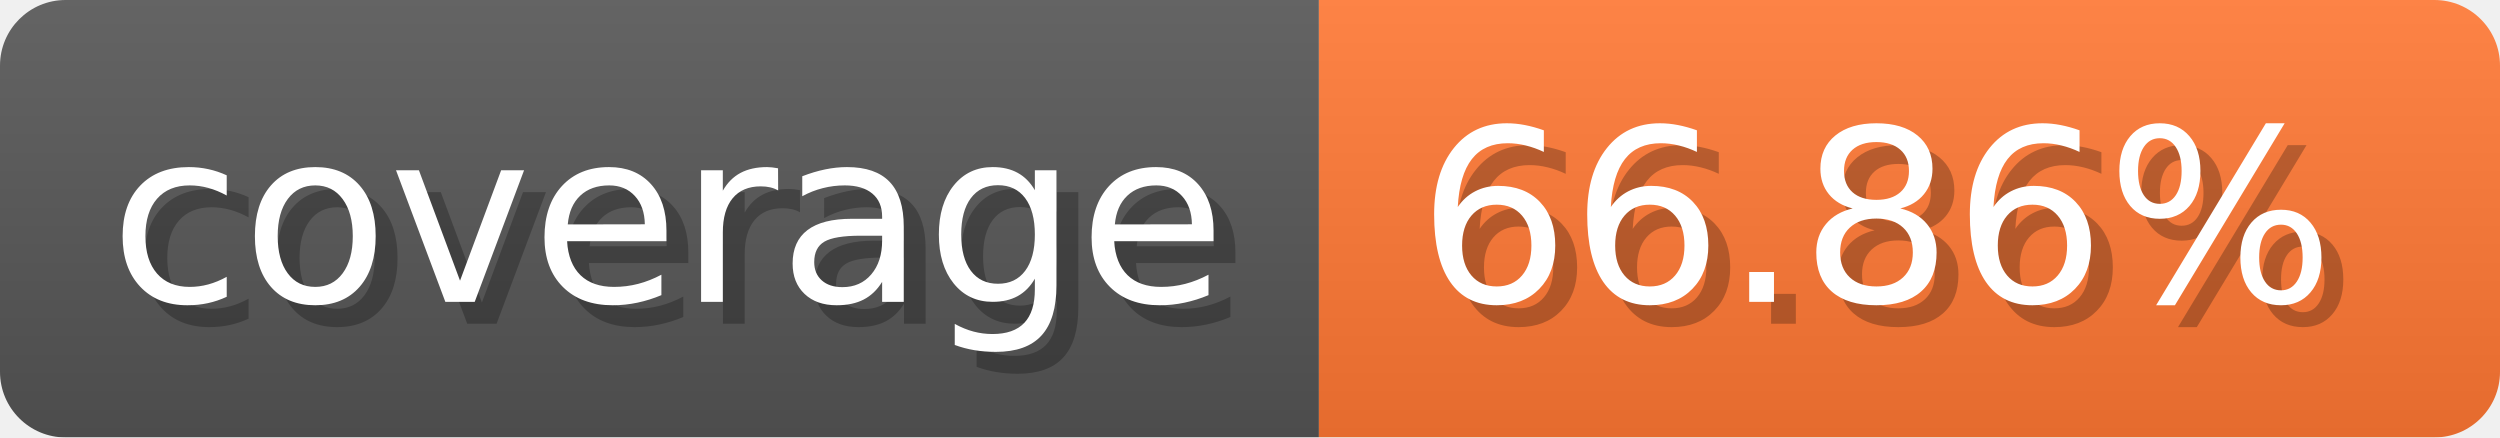
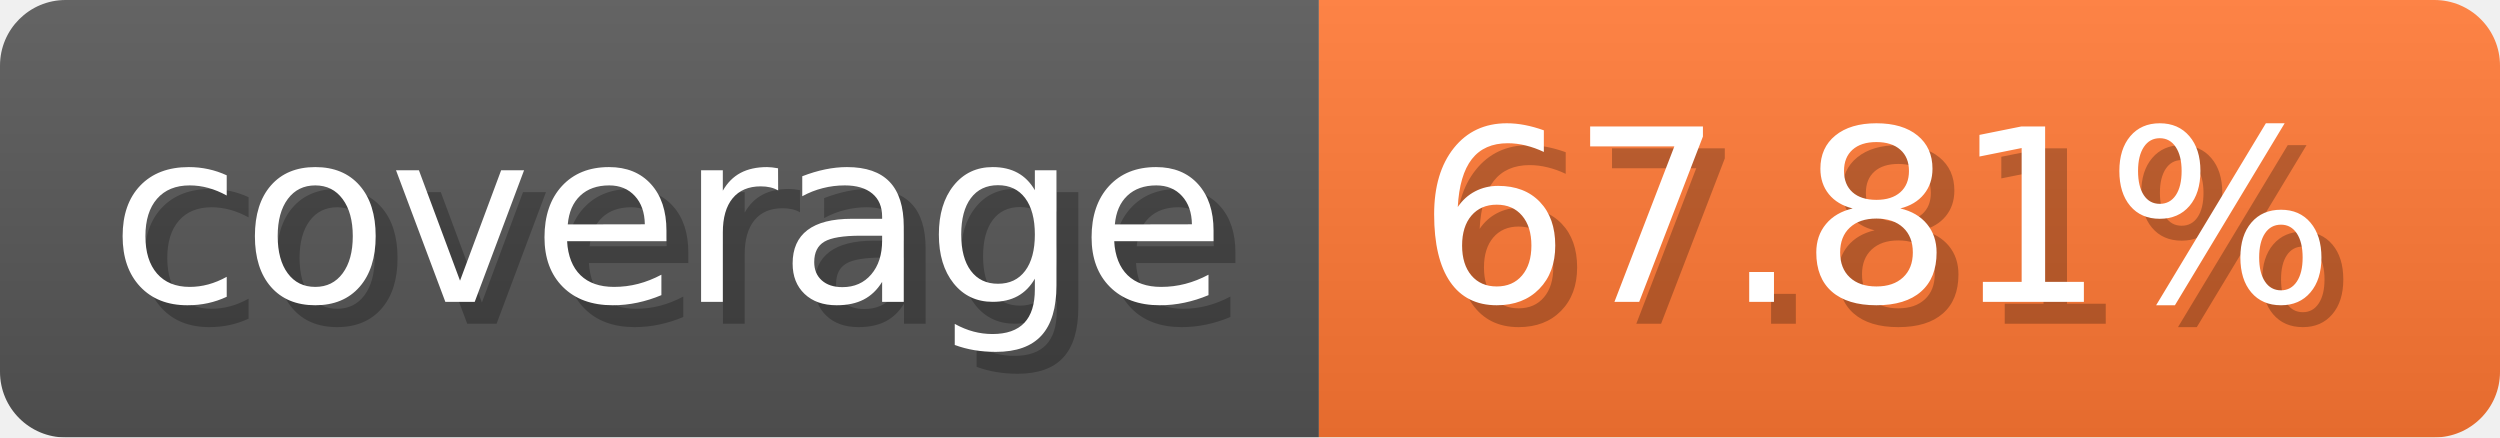
- <svg xmlns="http://www.w3.org/2000/svg" width="114.3" height="20" viewBox="0 0 1143 200" role="img" aria-label="coverage: 66.86%">
-   <linearGradient id="KalCy" x2="0" y2="100%">
+ <svg xmlns="http://www.w3.org/2000/svg" width="114.3" height="20" viewBox="0 0 1143 200" role="img" aria-label="coverage: 67.81%">
+   <linearGradient id="wCmRd" x2="0" y2="100%">
    <stop offset="0" stop-opacity=".1" stop-color="#EEE" />
    <stop offset="1" stop-opacity=".1" />
  </linearGradient>
-   <mask id="wgMVG">
+   <mask id="SFPNX">
    <rect width="1143" height="200" rx="30" fill="#FFF" />
  </mask>
-   <g mask="url(#wgMVG)">
+   <g mask="url(#SFPNX)">
    <rect width="603" height="200" fill="#555" />
    <rect width="540" height="200" fill="#F73" x="603" />
-     <rect width="1143" height="200" fill="url(#KalCy)" />
+     <rect width="1143" height="200" fill="url(#wCmRd)" />
  </g>
  <g aria-hidden="true" text-anchor="start" font-family="Verdana,DejaVu Sans,sans-serif" font-size="110">
    <text x="60" y="148" textLength="503" fill="#000" opacity="0.25">coverage</text>
    <text x="50" y="138" textLength="503" fill="#fff">coverage</text>
-     <text x="658" y="148" textLength="440" fill="#000" opacity="0.25">66.86%</text>
-     <text x="648" y="138" textLength="440" fill="#fff">66.86%</text>
+     <text x="658" y="148" textLength="440" fill="#000" opacity="0.25">67.81%</text>
+     <text x="648" y="138" textLength="440" fill="#fff">67.81%</text>
  </g>
</svg>
